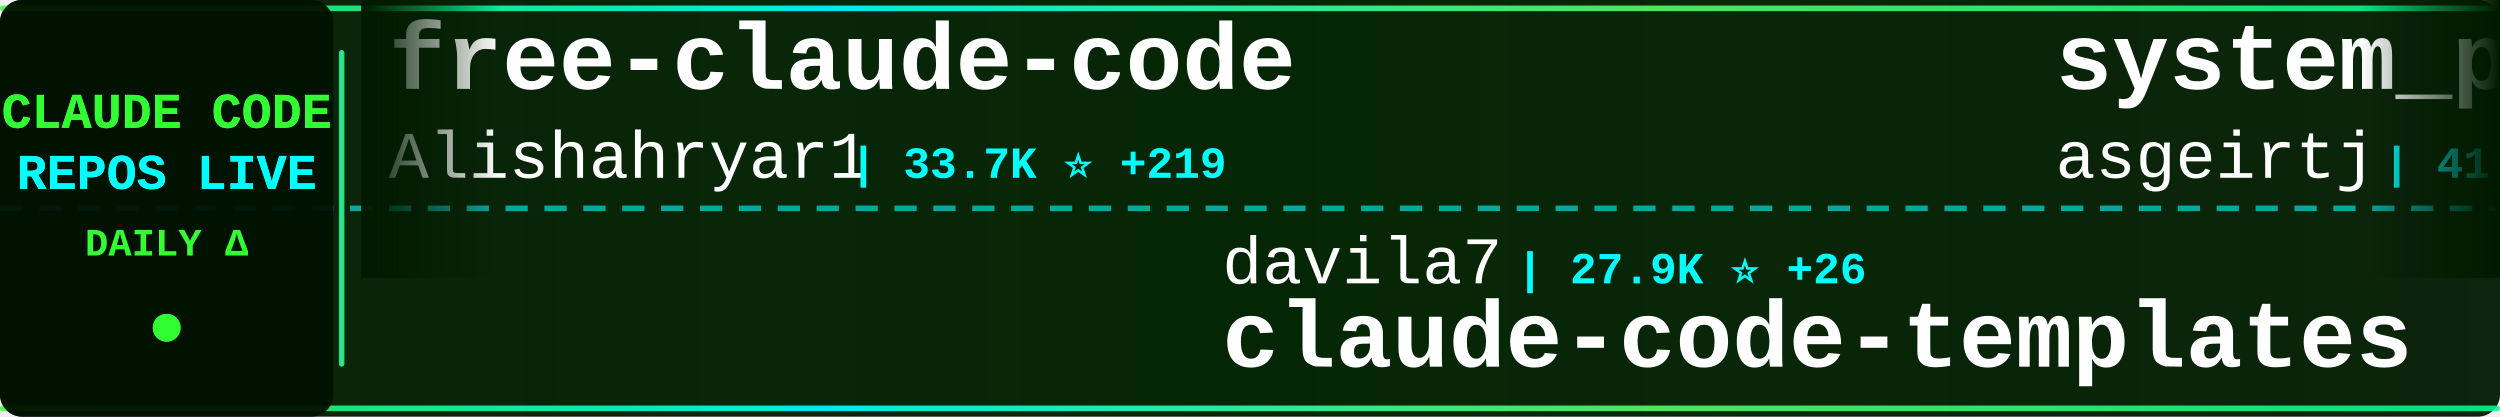
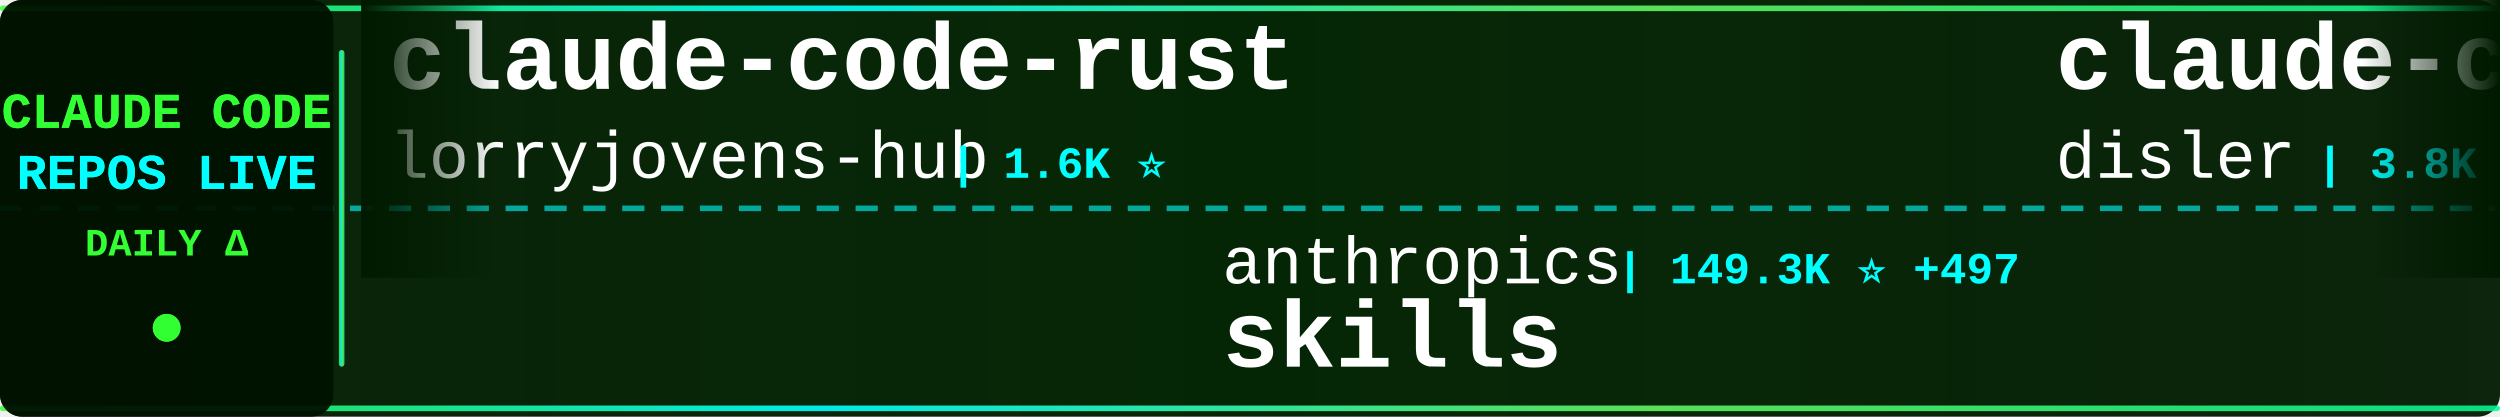
<svg xmlns="http://www.w3.org/2000/svg" width="900" height="150">
  <defs>
    <linearGradient id="tickerBg" x1="0%" y1="0%" x2="100%" y2="0%">
      <stop offset="0%" style="stop-color:#001a00;stop-opacity:0.95" />
      <stop offset="50%" style="stop-color:#002200;stop-opacity:0.98" />
      <stop offset="100%" style="stop-color:#001a00;stop-opacity:0.95" />
    </linearGradient>
    <linearGradient id="borderGrad" x1="0%" y1="0%" x2="100%" y2="0%">
      <stop offset="0%" style="stop-color:#33ff33;stop-opacity:0.85">
        <animate attributeName="stop-opacity" values="0.85;1;0.85" dur="2s" repeatCount="indefinite" />
      </stop>
      <stop offset="33%" style="stop-color:#00ffff;stop-opacity:0.9">
        <animate attributeName="stop-opacity" values="0.9;1;0.9" dur="2.2s" repeatCount="indefinite" />
      </stop>
      <stop offset="66%" style="stop-color:#66ff66;stop-opacity:0.85">
        <animate attributeName="stop-opacity" values="0.85;1;0.85" dur="1.8s" repeatCount="indefinite" />
      </stop>
      <stop offset="100%" style="stop-color:#00ff99;stop-opacity:0.85">
        <animate attributeName="stop-opacity" values="0.85;1;0.85" dur="2s" repeatCount="indefinite" />
      </stop>
    </linearGradient>
    <filter id="textGlow">
      <feGaussianBlur stdDeviation="0.1" result="coloredBlur" />
      <feMerge>
        <feMergeNode in="coloredBlur" />
        <feMergeNode in="SourceGraphic" />
      </feMerge>
    </filter>
    <filter id="metricGlow">
      <feGaussianBlur stdDeviation="0.2" result="coloredBlur" />
      <feMerge>
        <feMergeNode in="coloredBlur" />
        <feMergeNode in="SourceGraphic" />
      </feMerge>
    </filter>
    <linearGradient id="leftFade" x1="0%" y1="0%" x2="100%" y2="0%">
      <stop offset="0%" style="stop-color:#001a00;stop-opacity:1" />
      <stop offset="100%" style="stop-color:#001a00;stop-opacity:0" />
    </linearGradient>
    <linearGradient id="rightFade" x1="0%" y1="0%" x2="100%" y2="0%">
      <stop offset="0%" style="stop-color:#001a00;stop-opacity:0" />
      <stop offset="100%" style="stop-color:#001a00;stop-opacity:1" />
    </linearGradient>
  </defs>
  <rect width="900" height="150" fill="url(#tickerBg)" rx="8" />
  <rect x="0" y="2" width="900" height="2" fill="url(#borderGrad)" rx="1" />
  <rect x="0" y="146" width="900" height="2" fill="url(#borderGrad)" rx="1" />
  <line x1="0" y1="75" x2="900" y2="75" stroke="#00ffff" stroke-width="2" stroke-dasharray="8 6" opacity="0.6" />
  <rect x="0" y="0" width="120" height="150" fill="#001100" opacity="0.95" rx="8" />
  <text x="60" y="46" font-family="'Courier New', monospace" font-size="18" font-weight="bold" fill="#33ff33" text-anchor="middle" filter="url(#textGlow)">
    CLAUDE CODE
  </text>
  <text x="60" y="68" font-family="'Courier New', monospace" font-size="18" font-weight="bold" fill="#00ffff" text-anchor="middle" filter="url(#textGlow)">
    REPOS LIVE
  </text>
  <text x="60" y="92" font-family="'Courier New', monospace" font-size="14" font-weight="bold" fill="#33ff33" text-anchor="middle">
    DAILY Δ
  </text>
  <circle cx="60" cy="118" r="5" fill="#33ff33" filter="url(#metricGlow)">
    <animate attributeName="r" values="4;6;4" dur="1.5s" repeatCount="indefinite" />
    <animate attributeName="opacity" values="0.6;1;0.6" dur="1.5s" repeatCount="indefinite" />
  </circle>
  <rect x="122" y="18" width="2" height="114" fill="url(#borderGrad)" rx="1" />
  <clipPath id="tickerClip">
    <rect x="130" y="0" width="770" height="150" />
  </clipPath>
  <g clip-path="url(#tickerClip)">
    <g id="tickerItems">
      <animateTransform attributeName="transform" attributeType="XML" type="translate" from="0 0" to="-3000 0" dur="54s" repeatCount="indefinite" />
      <g transform="translate(0, 0)">
-         <text x="140" y="32" font-family="'Courier New', monospace" font-size="34" font-weight="bold" fill="#ffffff">free-claude-code</text>
-         <text x="140" y="64" font-family="'Courier New', monospace" font-size="24" font-weight="normal" fill="#ffffff" opacity="1.0">Alishahryar1</text>
-         <text x="306" y="64" font-family="'Courier New', monospace" font-size="16" font-weight="bold" fill="#00ffff"> | 33.7K ⭐ +219</text>
+         <text x="140" y="32" font-family="'Courier New', monospace" font-size="34" font-weight="bold" fill="#ffffff">claude-code-rust</text>
+         <text x="140" y="64" font-family="'Courier New', monospace" font-size="24" font-weight="normal" fill="#ffffff" opacity="1.0">lorryjovens-hub</text>
+         <text x="342" y="64" font-family="'Courier New', monospace" font-size="16" font-weight="bold" fill="#00ffff"> | 1.6K ⭐</text>
      </g>
      <g transform="translate(300, 0)">
-         <text x="140" y="102" font-family="'Courier New', monospace" font-size="24" font-weight="normal" fill="#ffffff" opacity="1.0">davila7</text>
-         <text x="246" y="102" font-family="'Courier New', monospace" font-size="16" font-weight="bold" fill="#00ffff"> | 27.9K ⭐ +26</text>
-         <text x="140" y="132" font-family="'Courier New', monospace" font-size="34" font-weight="bold" fill="#ffffff">claude-code-templates</text>
+         <text x="140" y="102" font-family="'Courier New', monospace" font-size="24" font-weight="normal" fill="#ffffff" opacity="1.0">anthropics</text>
+         <text x="282" y="102" font-family="'Courier New', monospace" font-size="16" font-weight="bold" fill="#00ffff"> | 149.3K ⭐ +497</text>
+         <text x="140" y="132" font-family="'Courier New', monospace" font-size="34" font-weight="bold" fill="#ffffff">skills</text>
      </g>
      <g transform="translate(600, 0)">
-         <text x="140" y="32" font-family="'Courier New', monospace" font-size="34" font-weight="bold" fill="#ffffff">system_prompts_leaks</text>
-         <text x="140" y="64" font-family="'Courier New', monospace" font-size="24" font-weight="normal" fill="#ffffff" opacity="1.0">asgeirtj</text>
-         <text x="258" y="64" font-family="'Courier New', monospace" font-size="16" font-weight="bold" fill="#00ffff"> | 41.6K ⭐ +96</text>
+         <text x="140" y="32" font-family="'Courier New', monospace" font-size="34" font-weight="bold" fill="#ffffff">claude-code-hooks-master...</text>
+         <text x="140" y="64" font-family="'Courier New', monospace" font-size="24" font-weight="normal" fill="#ffffff" opacity="1.0">disler</text>
+         <text x="234" y="64" font-family="'Courier New', monospace" font-size="16" font-weight="bold" fill="#00ffff"> | 3.8K ⭐ +5</text>
      </g>
      <g transform="translate(900, 0)">
-         <text x="140" y="102" font-family="'Courier New', monospace" font-size="24" font-weight="normal" fill="#ffffff" opacity="1.0">sickn33</text>
-         <text x="246" y="102" font-family="'Courier New', monospace" font-size="16" font-weight="bold" fill="#00ffff"> | 40.3K ⭐ +128</text>
-         <text x="140" y="132" font-family="'Courier New', monospace" font-size="34" font-weight="bold" fill="#ffffff">antigravity-awesome-skil...</text>
+         <text x="140" y="102" font-family="'Courier New', monospace" font-size="24" font-weight="normal" fill="#ffffff" opacity="1.0">asgeirtj</text>
+         <text x="258" y="102" font-family="'Courier New', monospace" font-size="16" font-weight="bold" fill="#00ffff"> | 41.6K ⭐ +96</text>
+         <text x="140" y="132" font-family="'Courier New', monospace" font-size="34" font-weight="bold" fill="#ffffff">system_prompts_leaks</text>
      </g>
      <g transform="translate(1200, 0)">
-         <text x="140" y="32" font-family="'Courier New', monospace" font-size="34" font-weight="bold" fill="#ffffff">claude-code-tips</text>
-         <text x="140" y="64" font-family="'Courier New', monospace" font-size="24" font-weight="normal" fill="#ffffff" opacity="1.0">ykdojo</text>
-         <text x="234" y="64" font-family="'Courier New', monospace" font-size="16" font-weight="bold" fill="#00ffff"> | 8.7K ⭐ +14</text>
+         <text x="140" y="32" font-family="'Courier New', monospace" font-size="34" font-weight="bold" fill="#ffffff">claude-code-from-scratch</text>
+         <text x="140" y="64" font-family="'Courier New', monospace" font-size="24" font-weight="normal" fill="#ffffff" opacity="1.0">Windy3f3f3f3f</text>
+         <text x="318" y="64" font-family="'Courier New', monospace" font-size="16" font-weight="bold" fill="#00ffff"> | 1.4K ⭐ +6</text>
      </g>
      <g transform="translate(1500, 0)">
-         <text x="140" y="102" font-family="'Courier New', monospace" font-size="24" font-weight="normal" fill="#ffffff" opacity="1.0">diet103</text>
-         <text x="246" y="102" font-family="'Courier New', monospace" font-size="16" font-weight="bold" fill="#00ffff"> | 9.7K ⭐ +3</text>
-         <text x="140" y="132" font-family="'Courier New', monospace" font-size="34" font-weight="bold" fill="#ffffff">claude-code-infrastructu...</text>
+         <text x="140" y="102" font-family="'Courier New', monospace" font-size="24" font-weight="normal" fill="#ffffff" opacity="1.0">https-deeplearning-ai</text>
+         <text x="414" y="102" font-family="'Courier New', monospace" font-size="16" font-weight="bold" fill="#00ffff"> | 525 ⭐ +1</text>
+         <text x="140" y="132" font-family="'Courier New', monospace" font-size="34" font-weight="bold" fill="#ffffff">sc-claude-code-files</text>
      </g>
      <g transform="translate(1800, 0)">
-         <text x="140" y="32" font-family="'Courier New', monospace" font-size="34" font-weight="bold" fill="#ffffff">claude-howto</text>
-         <text x="140" y="64" font-family="'Courier New', monospace" font-size="24" font-weight="normal" fill="#ffffff" opacity="1.0">luongnv89</text>
-         <text x="270" y="64" font-family="'Courier New', monospace" font-size="16" font-weight="bold" fill="#00ffff"> | 36.7K ⭐ +448</text>
+         <text x="140" y="32" font-family="'Courier New', monospace" font-size="34" font-weight="bold" fill="#ffffff">awesome-claude-code-tool...</text>
+         <text x="140" y="64" font-family="'Courier New', monospace" font-size="24" font-weight="normal" fill="#ffffff" opacity="1.0">rohitg00</text>
+         <text x="258" y="64" font-family="'Courier New', monospace" font-size="16" font-weight="bold" fill="#00ffff"> | 2.0K ⭐ +9</text>
      </g>
      <g transform="translate(2100, 0)">
-         <text x="140" y="102" font-family="'Courier New', monospace" font-size="24" font-weight="normal" fill="#ffffff" opacity="1.0">disler</text>
-         <text x="234" y="102" font-family="'Courier New', monospace" font-size="16" font-weight="bold" fill="#00ffff"> | 1.4K ⭐ +4</text>
-         <text x="140" y="132" font-family="'Courier New', monospace" font-size="34" font-weight="bold" fill="#ffffff">pi-vs-claude-code</text>
+         <text x="140" y="102" font-family="'Courier New', monospace" font-size="24" font-weight="normal" fill="#ffffff" opacity="1.0">shanraisshan</text>
+         <text x="306" y="102" font-family="'Courier New', monospace" font-size="16" font-weight="bold" fill="#00ffff"> | 57.4K ⭐ +179</text>
+         <text x="140" y="132" font-family="'Courier New', monospace" font-size="34" font-weight="bold" fill="#ffffff">claude-code-best-practic...</text>
      </g>
      <g transform="translate(2400, 0)">
-         <text x="140" y="32" font-family="'Courier New', monospace" font-size="34" font-weight="bold" fill="#ffffff">claude-code-rev</text>
-         <text x="140" y="64" font-family="'Courier New', monospace" font-size="24" font-weight="normal" fill="#ffffff" opacity="1.0">oboard</text>
-         <text x="234" y="64" font-family="'Courier New', monospace" font-size="16" font-weight="bold" fill="#00ffff"> | 3.2K ⭐ +1</text>
+         <text x="140" y="32" font-family="'Courier New', monospace" font-size="34" font-weight="bold" fill="#ffffff">ralph-claude-code</text>
+         <text x="140" y="64" font-family="'Courier New', monospace" font-size="24" font-weight="normal" fill="#ffffff" opacity="1.0">frankbria</text>
+         <text x="270" y="64" font-family="'Courier New', monospace" font-size="16" font-weight="bold" fill="#00ffff"> | 9.3K ⭐ +10</text>
      </g>
      <g transform="translate(2700, 0)">
-         <text x="140" y="102" font-family="'Courier New', monospace" font-size="24" font-weight="normal" fill="#ffffff" opacity="1.0">shanraisshan</text>
-         <text x="306" y="102" font-family="'Courier New', monospace" font-size="16" font-weight="bold" fill="#00ffff"> | 57.4K ⭐ +187</text>
-         <text x="140" y="132" font-family="'Courier New', monospace" font-size="34" font-weight="bold" fill="#ffffff">claude-code-best-practic...</text>
+         <text x="140" y="102" font-family="'Courier New', monospace" font-size="24" font-weight="normal" fill="#ffffff" opacity="1.0">ChinaSiro</text>
+         <text x="270" y="102" font-family="'Courier New', monospace" font-size="16" font-weight="bold" fill="#00ffff"> | 9.4K ⭐ +10</text>
+         <text x="140" y="132" font-family="'Courier New', monospace" font-size="34" font-weight="bold" fill="#ffffff">claude-code-sourcemap</text>
      </g>
      <g transform="translate(3000, 0)">
-         <text x="140" y="32" font-family="'Courier New', monospace" font-size="34" font-weight="bold" fill="#ffffff">free-claude-code</text>
-         <text x="140" y="64" font-family="'Courier New', monospace" font-size="24" font-weight="normal" fill="#ffffff" opacity="1.0">Alishahryar1</text>
-         <text x="306" y="64" font-family="'Courier New', monospace" font-size="16" font-weight="bold" fill="#00ffff"> | 33.7K ⭐ +219</text>
+         <text x="140" y="32" font-family="'Courier New', monospace" font-size="34" font-weight="bold" fill="#ffffff">claude-code-rust</text>
+         <text x="140" y="64" font-family="'Courier New', monospace" font-size="24" font-weight="normal" fill="#ffffff" opacity="1.0">lorryjovens-hub</text>
+         <text x="342" y="64" font-family="'Courier New', monospace" font-size="16" font-weight="bold" fill="#00ffff"> | 1.6K ⭐</text>
      </g>
      <g transform="translate(3300, 0)">
-         <text x="140" y="102" font-family="'Courier New', monospace" font-size="24" font-weight="normal" fill="#ffffff" opacity="1.0">davila7</text>
-         <text x="246" y="102" font-family="'Courier New', monospace" font-size="16" font-weight="bold" fill="#00ffff"> | 27.9K ⭐ +26</text>
-         <text x="140" y="132" font-family="'Courier New', monospace" font-size="34" font-weight="bold" fill="#ffffff">claude-code-templates</text>
+         <text x="140" y="102" font-family="'Courier New', monospace" font-size="24" font-weight="normal" fill="#ffffff" opacity="1.0">anthropics</text>
+         <text x="282" y="102" font-family="'Courier New', monospace" font-size="16" font-weight="bold" fill="#00ffff"> | 149.3K ⭐ +497</text>
+         <text x="140" y="132" font-family="'Courier New', monospace" font-size="34" font-weight="bold" fill="#ffffff">skills</text>
      </g>
      <g transform="translate(3600, 0)">
-         <text x="140" y="32" font-family="'Courier New', monospace" font-size="34" font-weight="bold" fill="#ffffff">system_prompts_leaks</text>
-         <text x="140" y="64" font-family="'Courier New', monospace" font-size="24" font-weight="normal" fill="#ffffff" opacity="1.0">asgeirtj</text>
-         <text x="258" y="64" font-family="'Courier New', monospace" font-size="16" font-weight="bold" fill="#00ffff"> | 41.6K ⭐ +96</text>
+         <text x="140" y="32" font-family="'Courier New', monospace" font-size="34" font-weight="bold" fill="#ffffff">claude-code-hooks-master...</text>
+         <text x="140" y="64" font-family="'Courier New', monospace" font-size="24" font-weight="normal" fill="#ffffff" opacity="1.0">disler</text>
+         <text x="234" y="64" font-family="'Courier New', monospace" font-size="16" font-weight="bold" fill="#00ffff"> | 3.8K ⭐ +5</text>
      </g>
      <g transform="translate(3900, 0)">
-         <text x="140" y="102" font-family="'Courier New', monospace" font-size="24" font-weight="normal" fill="#ffffff" opacity="1.0">sickn33</text>
-         <text x="246" y="102" font-family="'Courier New', monospace" font-size="16" font-weight="bold" fill="#00ffff"> | 40.3K ⭐ +128</text>
-         <text x="140" y="132" font-family="'Courier New', monospace" font-size="34" font-weight="bold" fill="#ffffff">antigravity-awesome-skil...</text>
+         <text x="140" y="102" font-family="'Courier New', monospace" font-size="24" font-weight="normal" fill="#ffffff" opacity="1.0">asgeirtj</text>
+         <text x="258" y="102" font-family="'Courier New', monospace" font-size="16" font-weight="bold" fill="#00ffff"> | 41.6K ⭐ +96</text>
+         <text x="140" y="132" font-family="'Courier New', monospace" font-size="34" font-weight="bold" fill="#ffffff">system_prompts_leaks</text>
      </g>
    </g>
  </g>
  <rect x="130" y="0" width="50" height="100" fill="url(#leftFade)" />
  <rect x="850" y="0" width="50" height="100" fill="url(#rightFade)" />
</svg>
